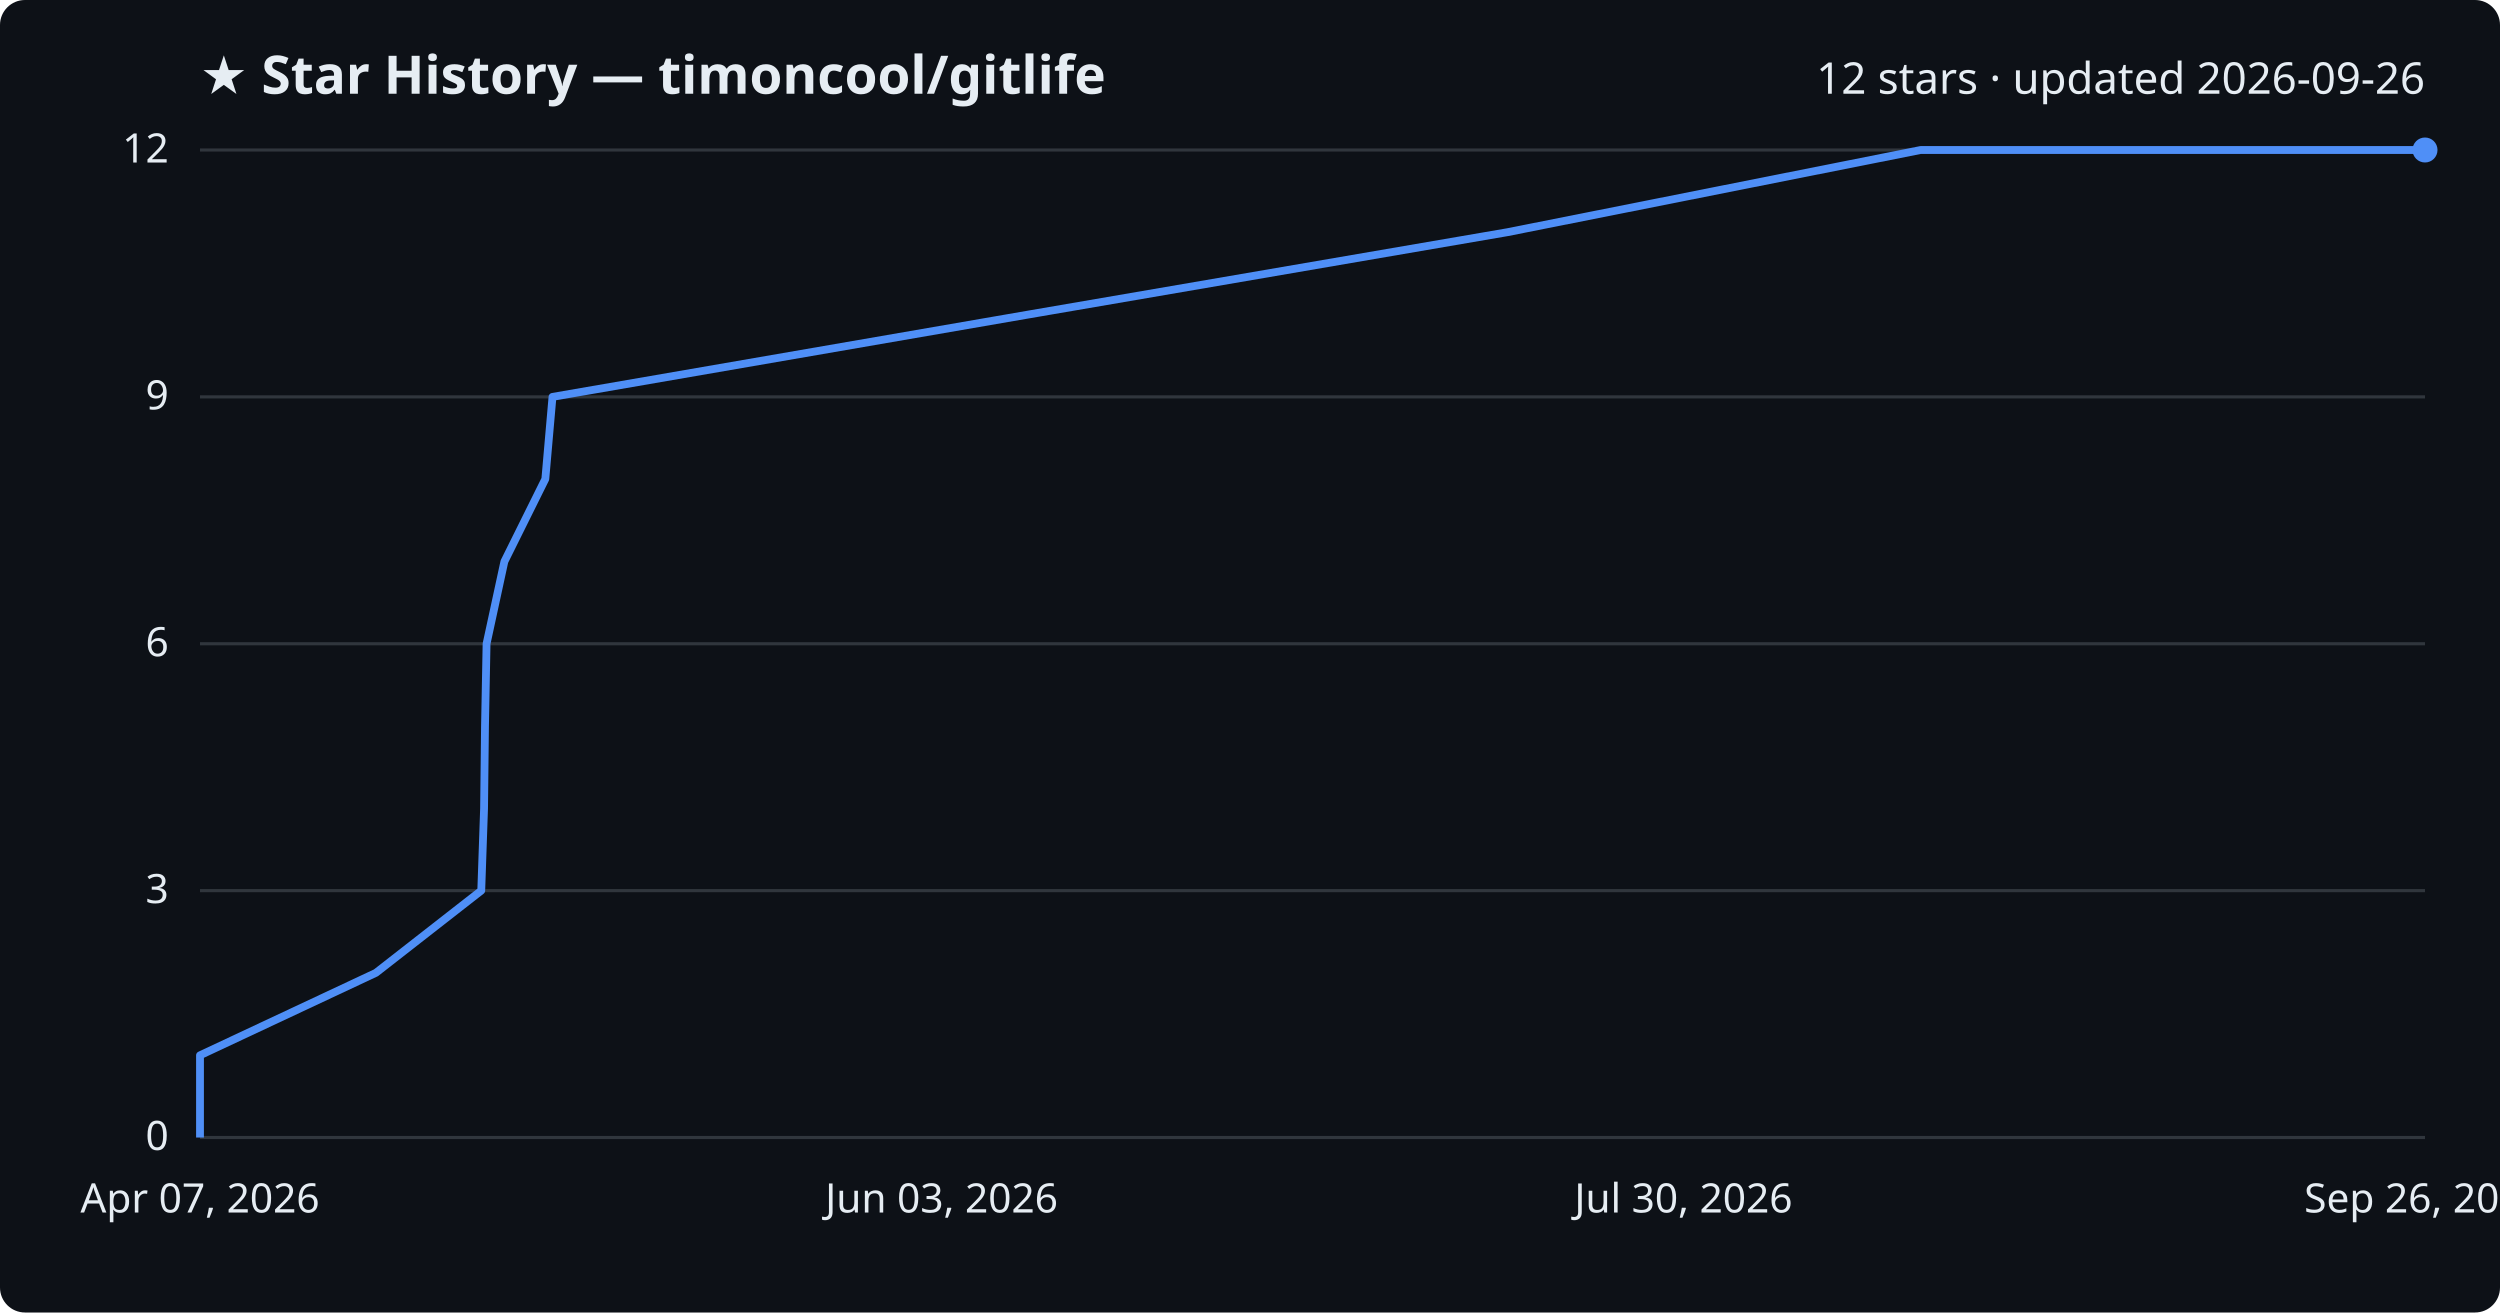
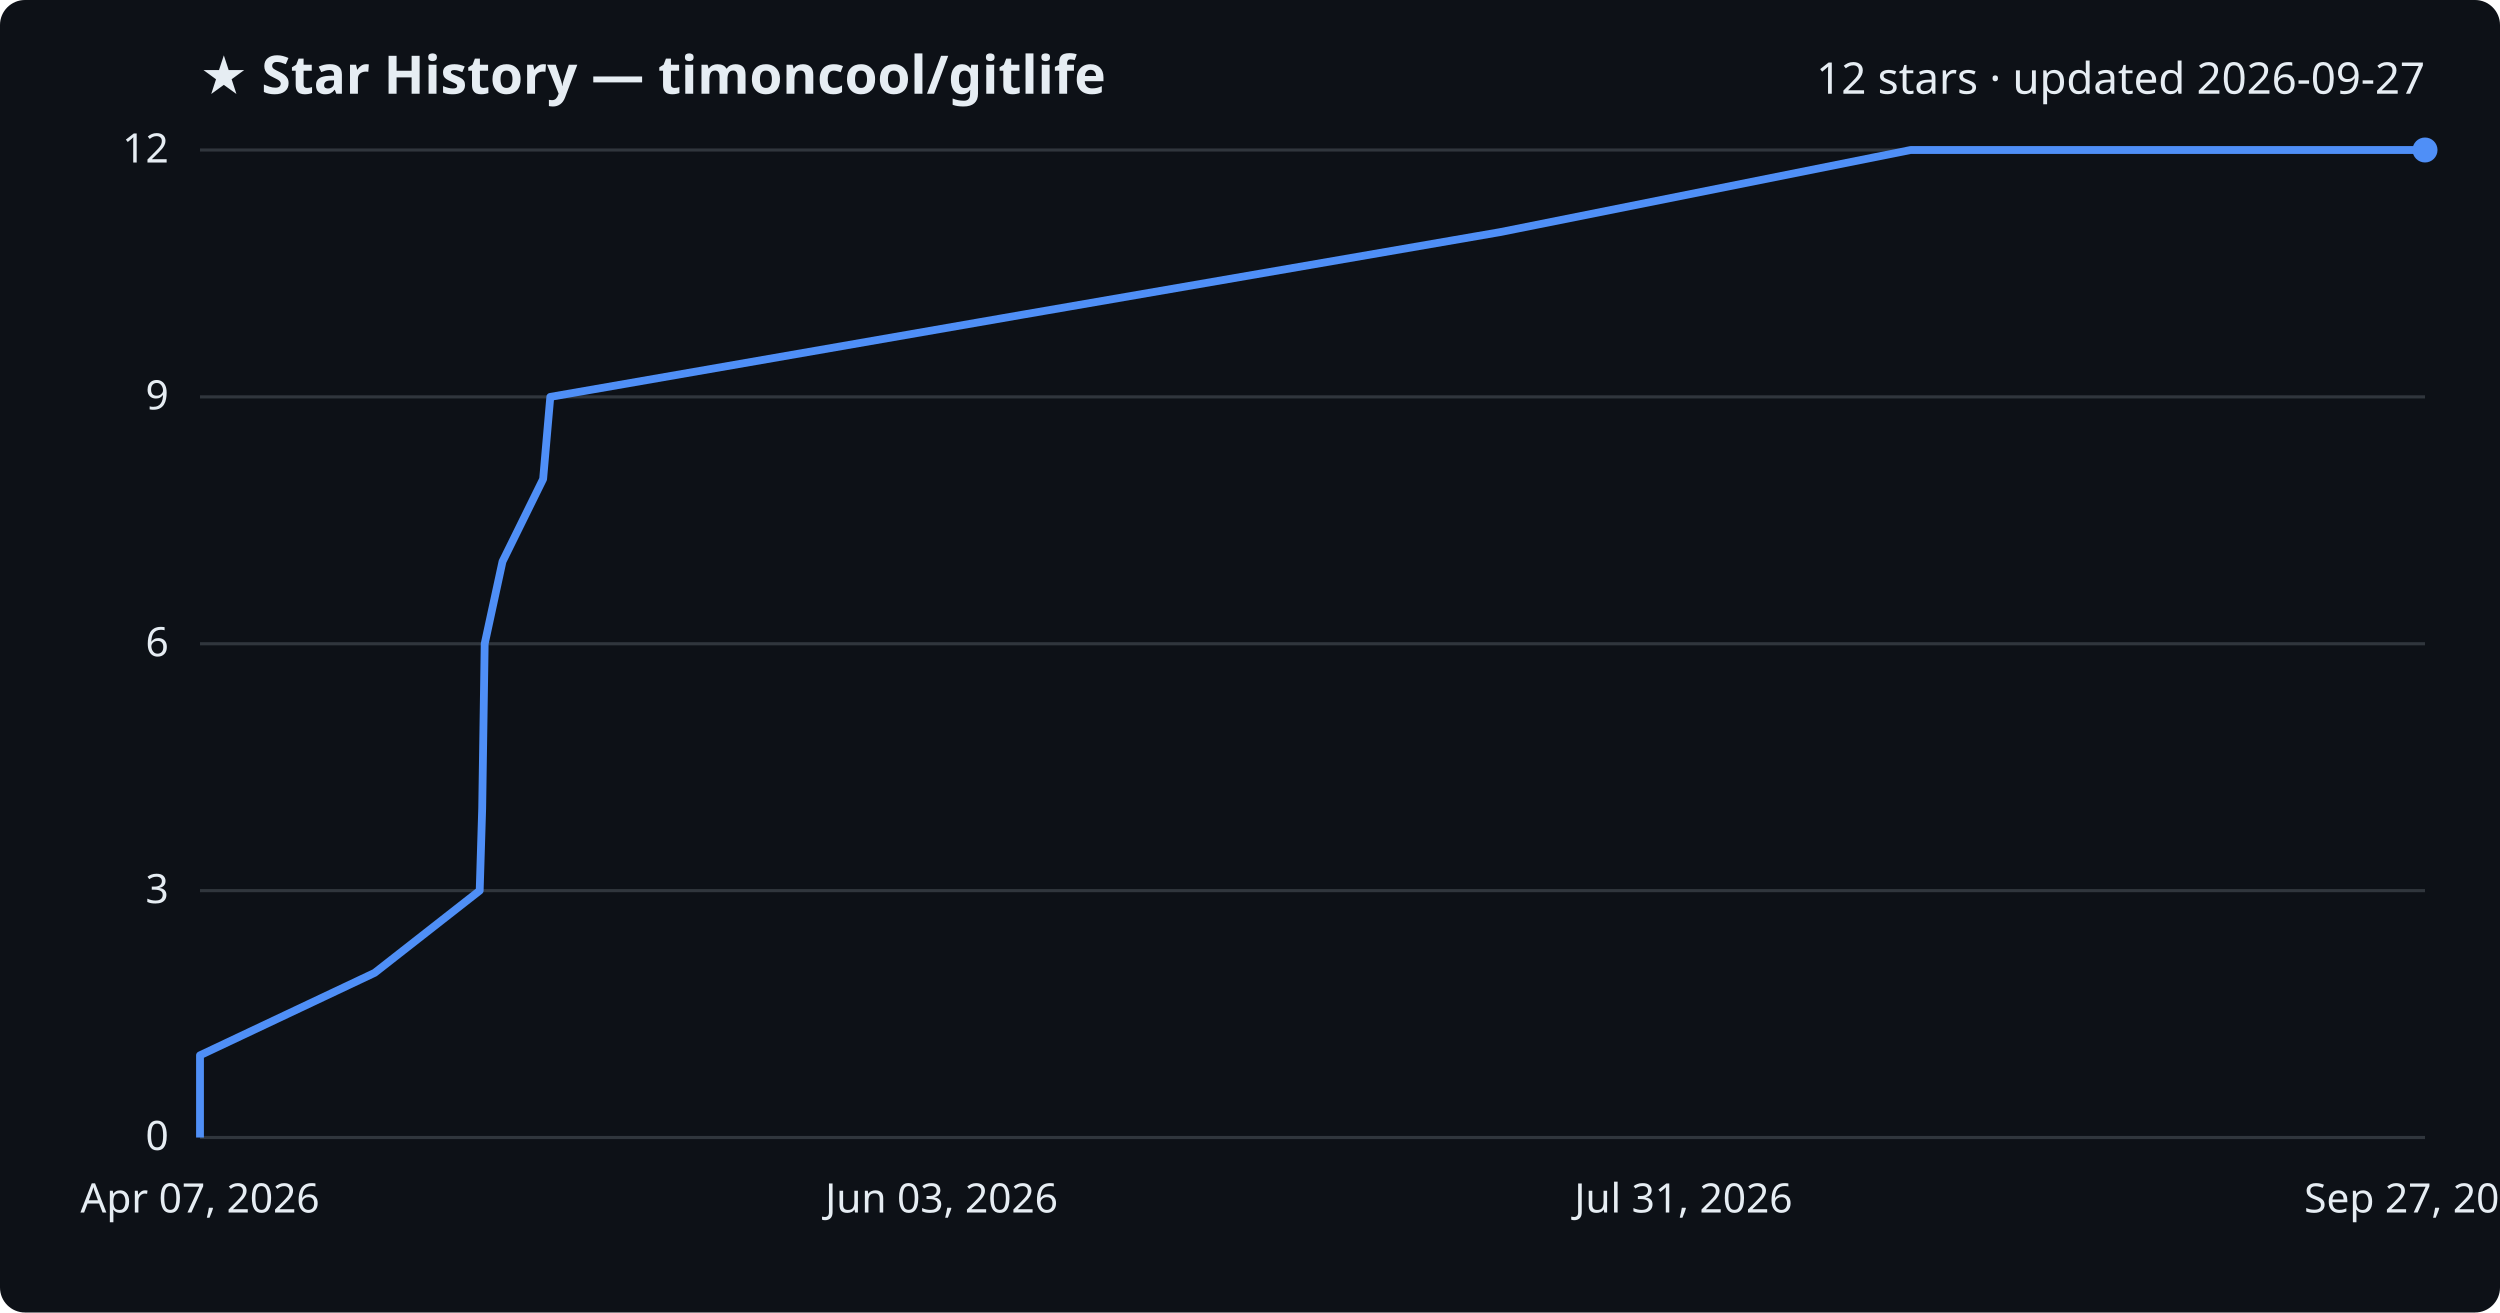
<svg xmlns="http://www.w3.org/2000/svg" viewBox="0 0 800 420" font-family="Segoe UI, sans-serif">
  <rect width="800" height="420" fill="#0d1117" rx="8" />
  <text x="64" y="30" fill="#e6edf3" font-size="17" font-weight="700">★ Star History — timoncool/gitlife</text>
-   <text x="776" y="30" fill="#e6edf3" font-size="14" text-anchor="end">12 stars · updated 2026-09-26</text>
+   <text x="776" y="30" fill="#e6edf3" font-size="14" text-anchor="end">12 stars · updated 2026-09-27</text>
  <line x1="64" y1="364.0" x2="776" y2="364.0" stroke="#30363d" stroke-width="1" />
  <text x="54" y="368.0" fill="#e6edf3" font-size="13" text-anchor="end">0</text>
  <line x1="64" y1="285.0" x2="776" y2="285.0" stroke="#30363d" stroke-width="1" />
  <text x="54" y="289.0" fill="#e6edf3" font-size="13" text-anchor="end">3</text>
  <line x1="64" y1="206.0" x2="776" y2="206.0" stroke="#30363d" stroke-width="1" />
  <text x="54" y="210.0" fill="#e6edf3" font-size="13" text-anchor="end">6</text>
  <line x1="64" y1="127.0" x2="776" y2="127.0" stroke="#30363d" stroke-width="1" />
  <text x="54" y="131.0" fill="#e6edf3" font-size="13" text-anchor="end">9</text>
  <line x1="64" y1="48.0" x2="776" y2="48.0" stroke="#30363d" stroke-width="1" />
  <text x="54" y="52.0" fill="#e6edf3" font-size="13" text-anchor="end">12</text>
-   <path d="M64.0,364.0 L64.0,337.7 L120.3,311.3 L154.0,285.0 L154.9,258.7 L155.2,232.3 L155.7,206.0 L161.4,179.7 L174.5,153.3 L176.8,127.0 L328.8,100.7 L482.4,74.3 L614.6,48.0 L776.0,48.0" fill="none" stroke="#4f8ff7" stroke-width="2.5" stroke-linejoin="round" />
+   <path d="M64.0,364.0 L64.0,337.7 L119.9,311.3 L153.5,285.0 L154.3,258.7 L154.7,232.3 L155.1,206.0 L160.8,179.7 L173.8,153.3 L176.1,127.0 L327.2,100.7 L479.9,74.3 L611.4,48.0 L776.0,48.0" fill="none" stroke="#4f8ff7" stroke-width="2.5" stroke-linejoin="round" />
  <circle cx="776.0" cy="48.0" r="4" fill="#4f8ff7" />
  <text x="64.0" y="388" fill="#e6edf3" font-size="13" text-anchor="middle">Apr 07, 2026</text>
  <text x="301.3" y="388" fill="#e6edf3" font-size="13" text-anchor="middle">Jun 03, 2026</text>
-   <text x="538.7" y="388" fill="#e6edf3" font-size="13" text-anchor="middle">Jul 30, 2026</text>
-   <text x="776.0" y="388" fill="#e6edf3" font-size="13" text-anchor="middle">Sep 26, 2026</text>
+   <text x="538.7" y="388" fill="#e6edf3" font-size="13" text-anchor="middle">Jul 31, 2026</text>
+   <text x="776.0" y="388" fill="#e6edf3" font-size="13" text-anchor="middle">Sep 27, 2026</text>
</svg>
